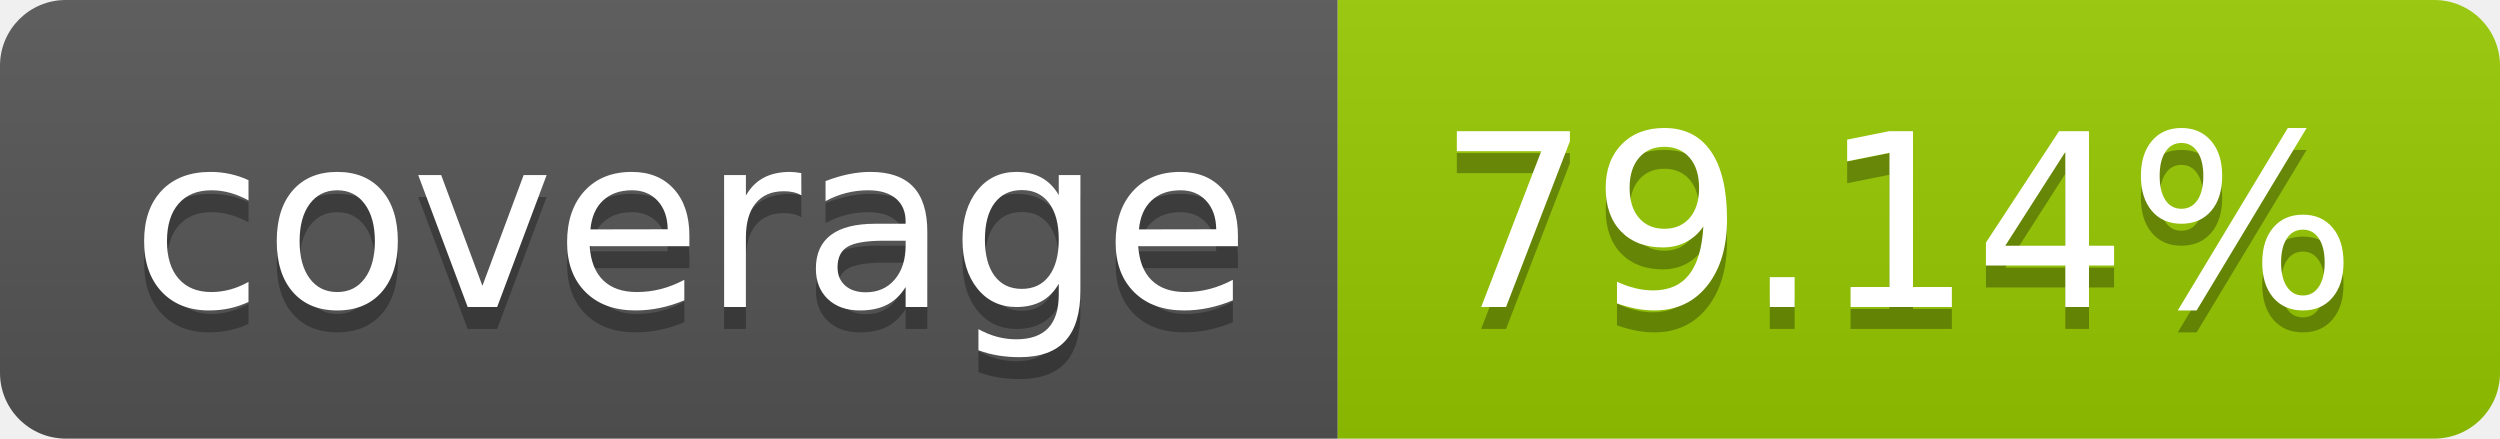
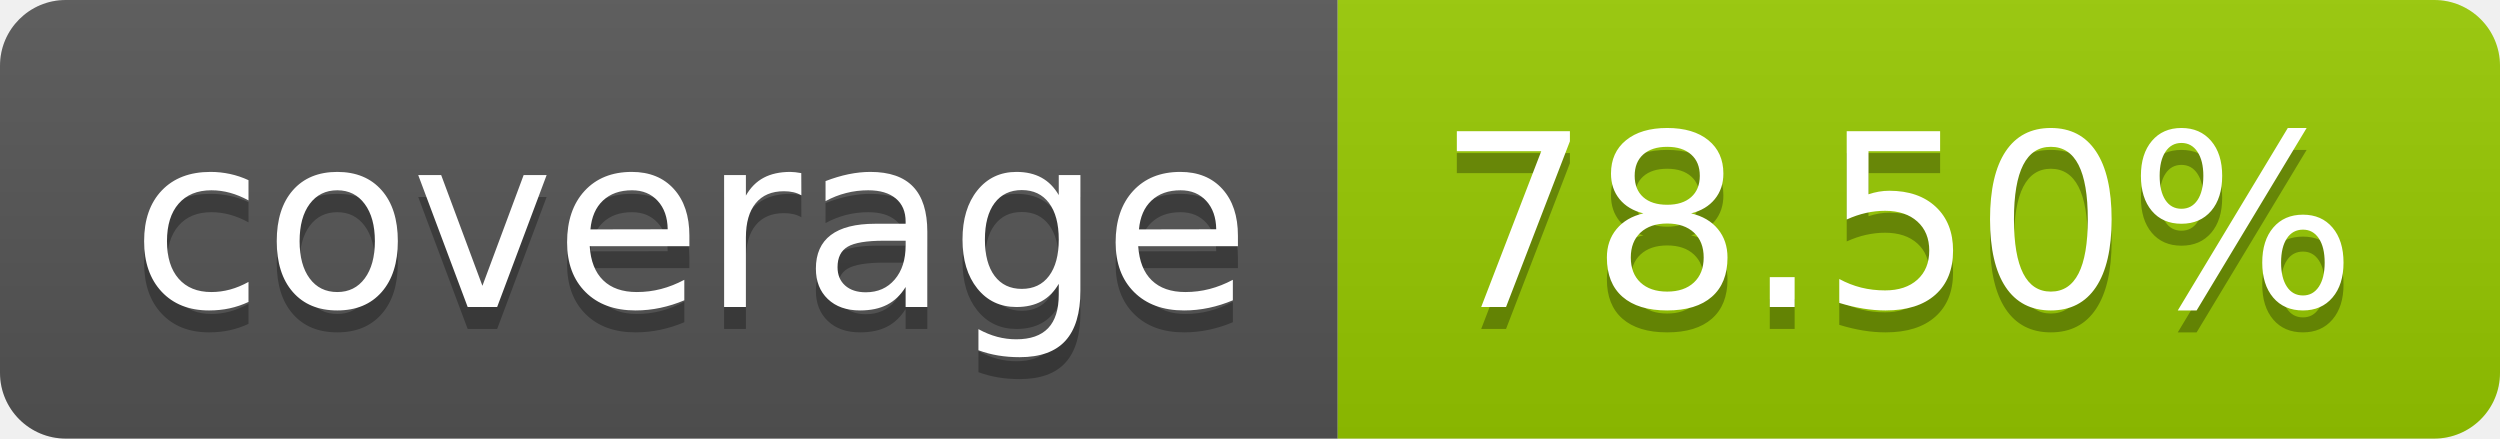
- <svg xmlns="http://www.w3.org/2000/svg" width="114" height="20" role="img" aria-label="coverage: 79.14%">
+ <svg xmlns="http://www.w3.org/2000/svg" width="114" height="20" role="img" aria-label="coverage: 78.50%">
  <linearGradient id="s" x2="0" y2="100%">
    <stop offset="0" stop-color="#bbb" stop-opacity=".1" />
    <stop offset="1" stop-opacity=".1" />
  </linearGradient>
  <clipPath id="r">
    <rect width="114" height="20" rx="3" fill="#fff" />
  </clipPath>
  <g clip-path="url(#r)">
    <rect width="61" height="20" fill="#555" />
    <rect x="61" width="53" height="20" fill="#97ca00" />
    <rect width="114" height="20" fill="url(#s)" />
  </g>
  <g fill="#fff" text-anchor="middle" font-family="Verdana,Geneva,DejaVu Sans,sans-serif" text-rendering="geometricPrecision" font-size="110">
    <text aria-hidden="true" x="315" y="150" fill="#010101" fill-opacity=".3" transform="scale(.1)" textLength="510">coverage</text>
    <text x="315" y="140" transform="scale(.1)" fill="#fff" textLength="510">coverage</text>
-     <text aria-hidden="true" x="865" y="150" fill="#010101" fill-opacity=".3" transform="scale(.1)" textLength="430">79.14%</text>
-     <text x="865" y="140" transform="scale(.1)" fill="#fff" textLength="430">79.14%</text>
+     <text aria-hidden="true" x="865" y="150" fill="#010101" fill-opacity=".3" transform="scale(.1)" textLength="430">78.50%</text>
+     <text x="865" y="140" transform="scale(.1)" fill="#fff" textLength="430">78.50%</text>
  </g>
</svg>
